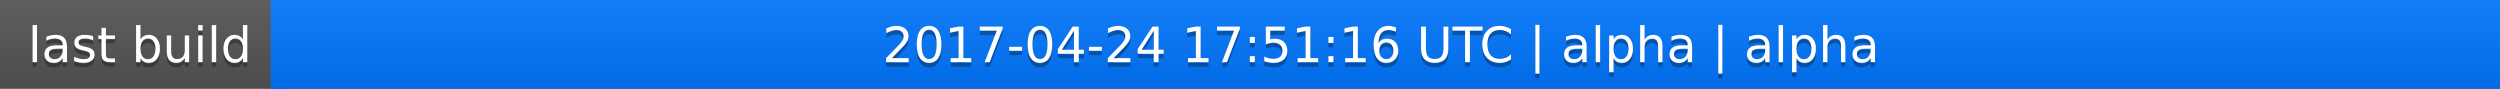
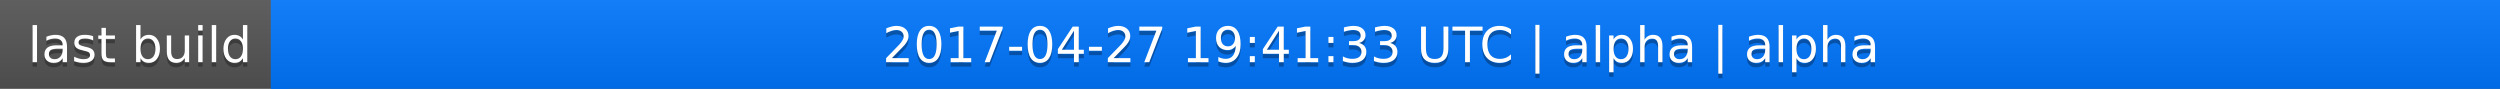
<svg xmlns="http://www.w3.org/2000/svg" width="563" height="20">
  <linearGradient id="a" x2="0" y2="100%">
    <stop offset="0" stop-color="#bbb" stop-opacity=".1" />
    <stop offset="1" stop-opacity=".1" />
  </linearGradient>
  <rect rx="0" width="563" height="20" fill="#555" />
  <rect rx="0" x="61" width="502" height="20" fill="#07f" />
  <path fill="#07f" d="M61 0h4v20h-4z" />
  <rect rx="0" width="563" height="20" fill="url(#a)" />
  <g fill="#fff" text-anchor="middle" font-family="DejaVu Sans,Verdana,Geneva,sans-serif" font-size="11">
    <text x="31.5" y="15" fill="#010101" fill-opacity=".3">last build</text>
    <text x="31.5" y="14">last build</text>
-     <text x="311" y="15" fill="#010101" fill-opacity=".3">2017-04-24 17:51:16 UTC | alpha | alpha</text>
-     <text x="311" y="14">2017-04-24 17:51:16 UTC | alpha | alpha</text>
+     <text x="311" y="15" fill="#010101" fill-opacity=".3">2017-04-27 19:41:33 UTC | alpha | alpha</text>
+     <text x="311" y="14">2017-04-27 19:41:33 UTC | alpha | alpha</text>
  </g>
</svg>
